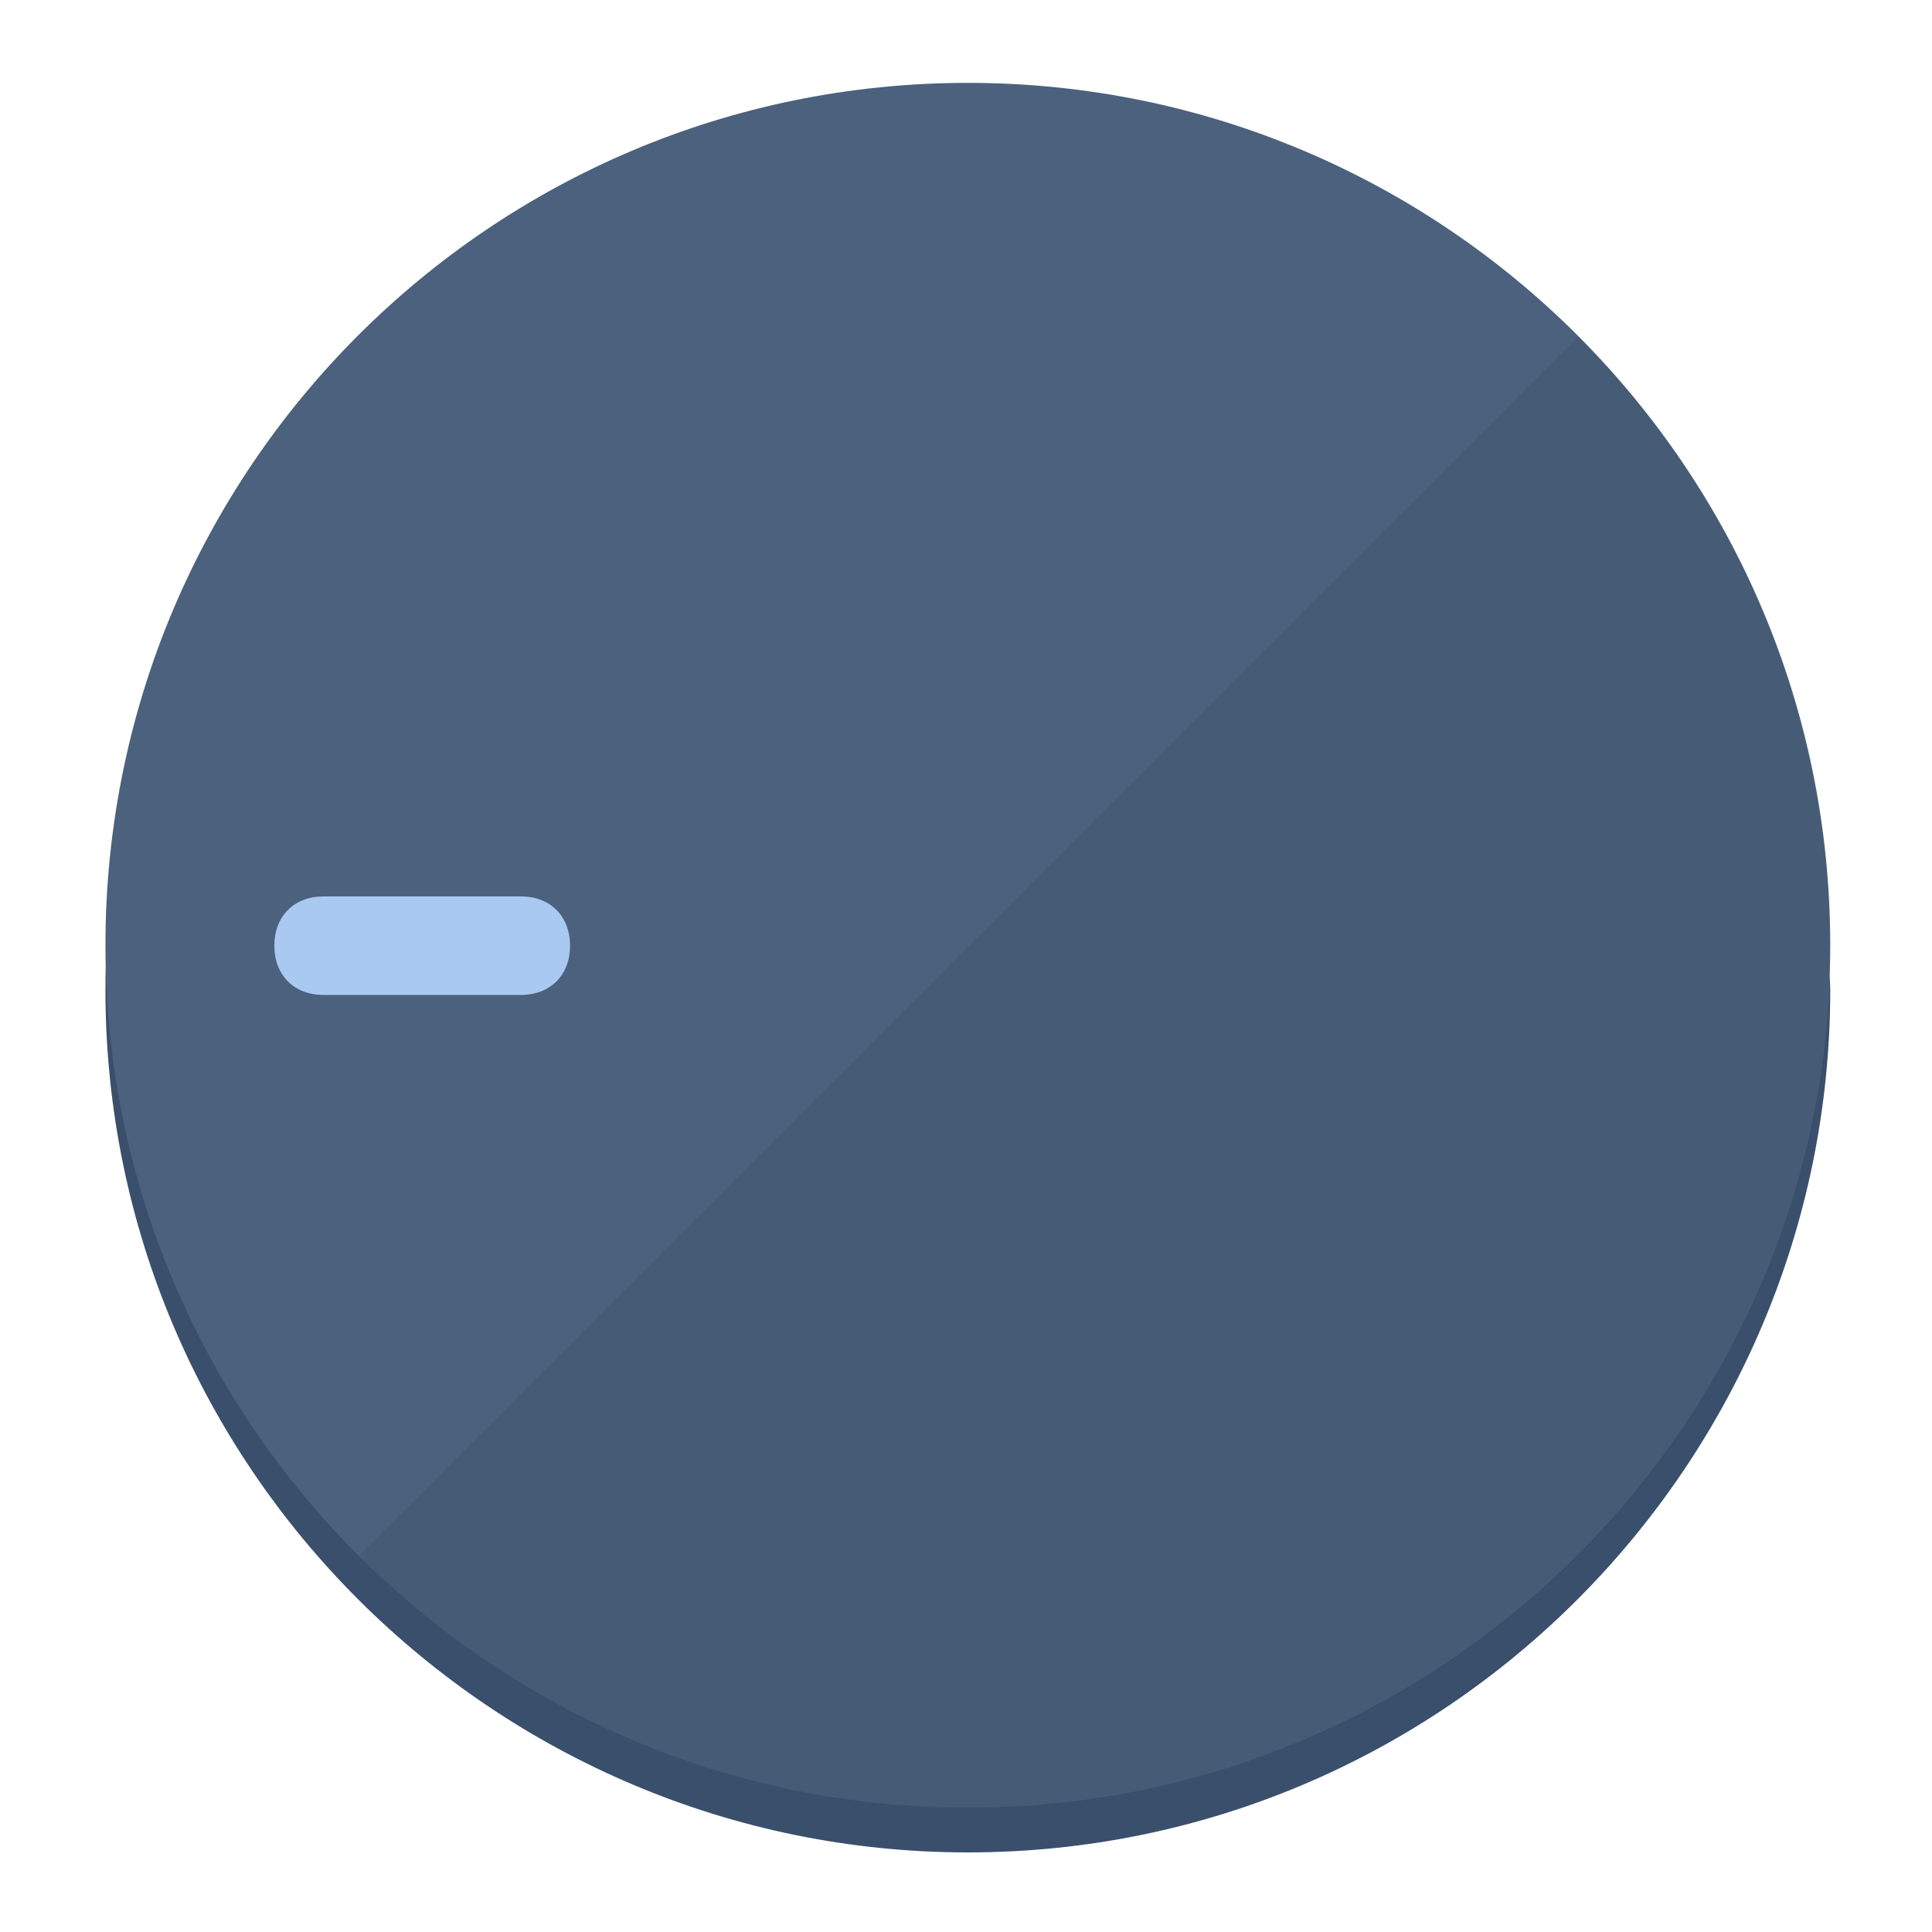
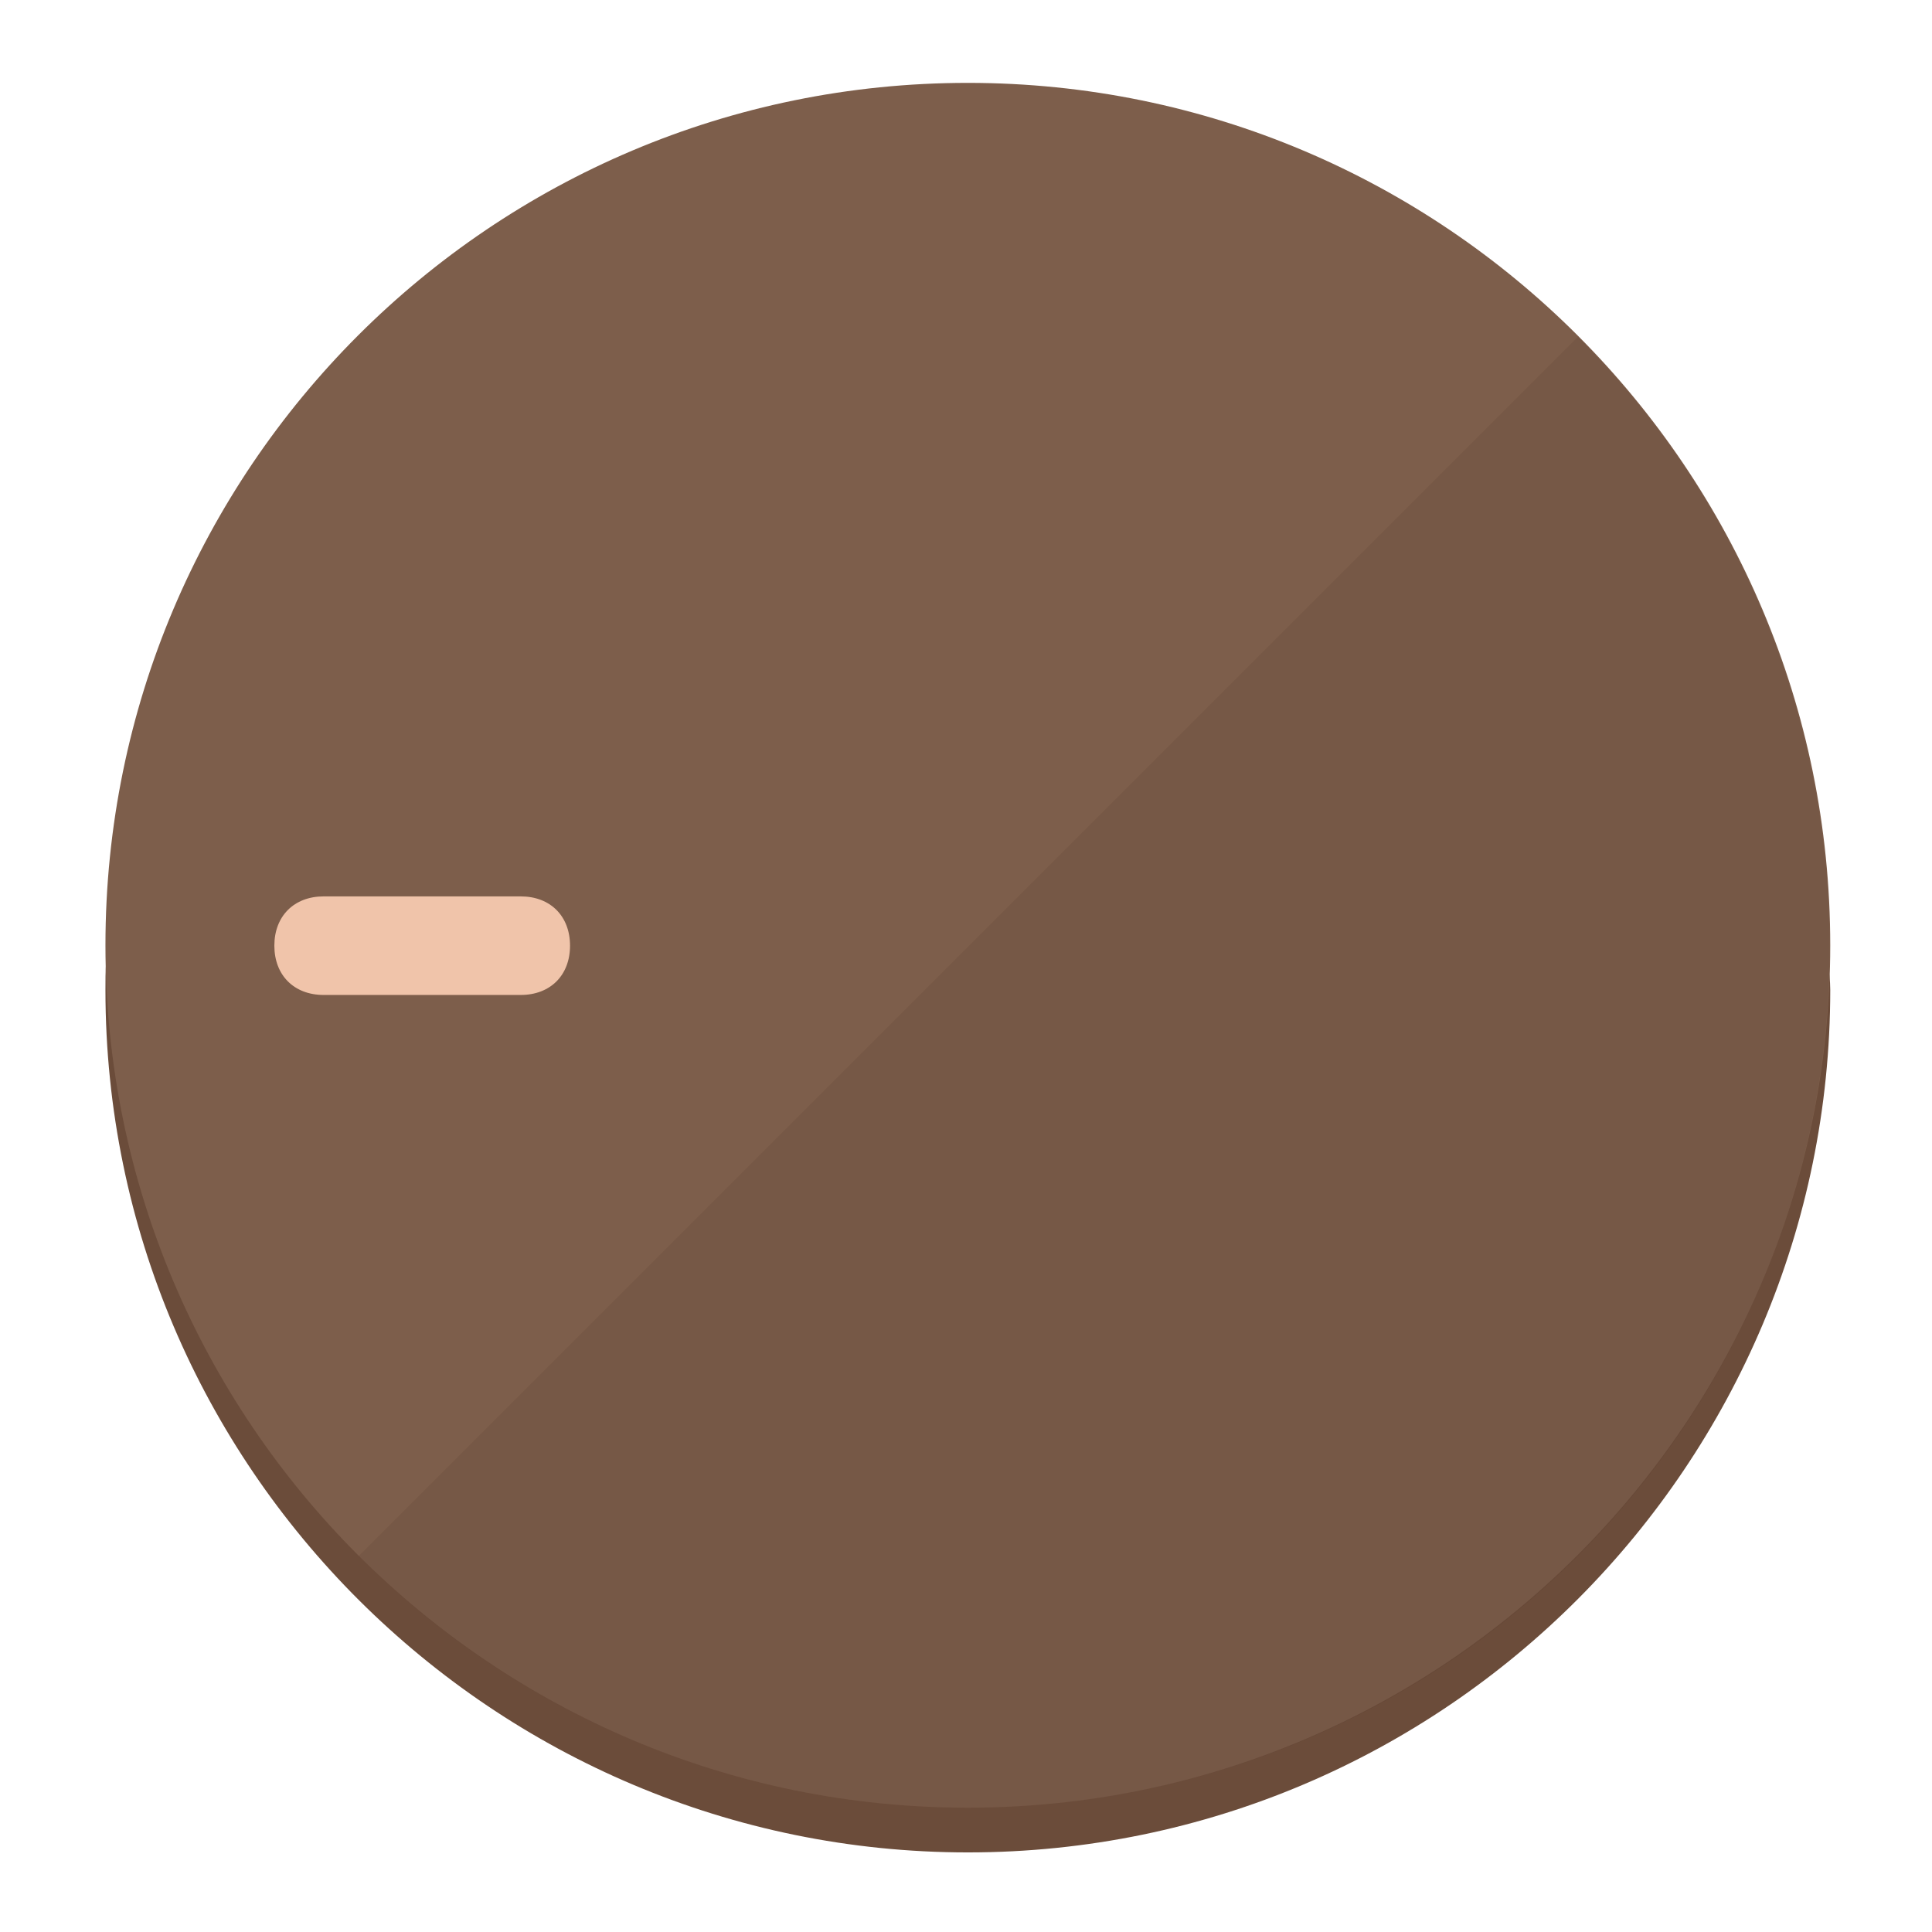
<svg xmlns="http://www.w3.org/2000/svg" height="120px" width="120px" version="1.1" id="Layer_1" viewBox="0 0 496.8 496.8" xml:space="preserve">
  <defs id="defs23" />
  <g id="g3158">
-     <path style="display:inline;fill:#3A4F6B;fill-opacity:1;stroke-width:1.584" d="m 248.875,445.92 c 116.582,0 212.89,-91.238 220.493,-205.286 0,5.069 1.267,8.87 1.267,13.939 0,121.651 -98.842,221.76 -221.76,221.76 -121.651,0 -221.76,-98.842 -221.76,-221.76 0,-5.069 0,-8.87 1.267,-13.939 7.603,114.048 103.91,205.286 220.493,205.286 z" id="path8" />
-     <circle style="display:inline;fill:#4B617D;fill-opacity:1;stroke-width:1.584" cx="248.875" cy="243.071" r="221.76" id="circle12" />
-     <path style="display:inline;fill:#293B52;fill-opacity:0.154;stroke-width:1.587" d="m 405.744,86.606 c 86.308,86.308 86.308,227.193 0,313.5 -86.308,86.308 -227.193,86.308 -313.5,0" id="path14" />
+     <path style="display:inline;fill:#6B4C3A;fill-opacity:1;stroke-width:1.584" d="m 248.875,445.92 c 116.582,0 212.89,-91.238 220.493,-205.286 0,5.069 1.267,8.87 1.267,13.939 0,121.651 -98.842,221.76 -221.76,221.76 -121.651,0 -221.76,-98.842 -221.76,-221.76 0,-5.069 0,-8.87 1.267,-13.939 7.603,114.048 103.91,205.286 220.493,205.286 z" id="path8" />
+     <circle style="display:inline;fill:#7D5E4B;fill-opacity:1;stroke-width:1.584" cx="248.875" cy="243.071" r="221.76" id="circle12" />
+     <path style="display:inline;fill:#523829;fill-opacity:0.154;stroke-width:1.587" d="m 405.744,86.606 c 86.308,86.308 86.308,227.193 0,313.5 -86.308,86.308 -227.193,86.308 -313.5,0" id="path14" />
  </g>
  <g id="g3198">
    <circle style="display:none;fill:#000000;fill-opacity:0;stroke-width:1.584" cx="-243.582" cy="248.467" r="221.76" id="circle12-3" transform="rotate(-90)" />
-     <path style="display:inline;fill:#293B52;fill-opacity:0;stroke-width:1.584" d="m 133.908,238.782 c 7.603,0 12.672,5.069 12.672,12.672 v 0 c 0,7.603 -5.069,12.672 -12.672,12.672 H 83.22 c -7.603,0 -12.672,-5.069 -12.672,-12.672 v 0 c 0,-7.603 5.069,-12.672 12.672,-12.672 z" id="path3789" />
-     <path style="display:inline;fill:#AAC9F0;stroke-width:1.584" d="m 133.908,230.502 c 7.603,0 12.672,5.069 12.672,12.672 v 0 c 0,7.603 -5.069,12.672 -12.672,12.672 H 83.22 c -7.603,0 -12.672,-5.069 -12.672,-12.672 v 0 c 0,-7.603 5.069,-12.672 12.672,-12.672 z" id="path915" />
+     <path style="display:inline;fill:#523829;fill-opacity:0;stroke-width:1.584" d="m 133.908,238.782 c 7.603,0 12.672,5.069 12.672,12.672 v 0 c 0,7.603 -5.069,12.672 -12.672,12.672 H 83.22 c -7.603,0 -12.672,-5.069 -12.672,-12.672 v 0 c 0,-7.603 5.069,-12.672 12.672,-12.672 z" id="path3789" />
+     <path style="display:inline;fill:#F0C4AA;stroke-width:1.584" d="m 133.908,230.502 c 7.603,0 12.672,5.069 12.672,12.672 v 0 c 0,7.603 -5.069,12.672 -12.672,12.672 H 83.22 c -7.603,0 -12.672,-5.069 -12.672,-12.672 v 0 c 0,-7.603 5.069,-12.672 12.672,-12.672 z" id="path915" />
  </g>
</svg>
